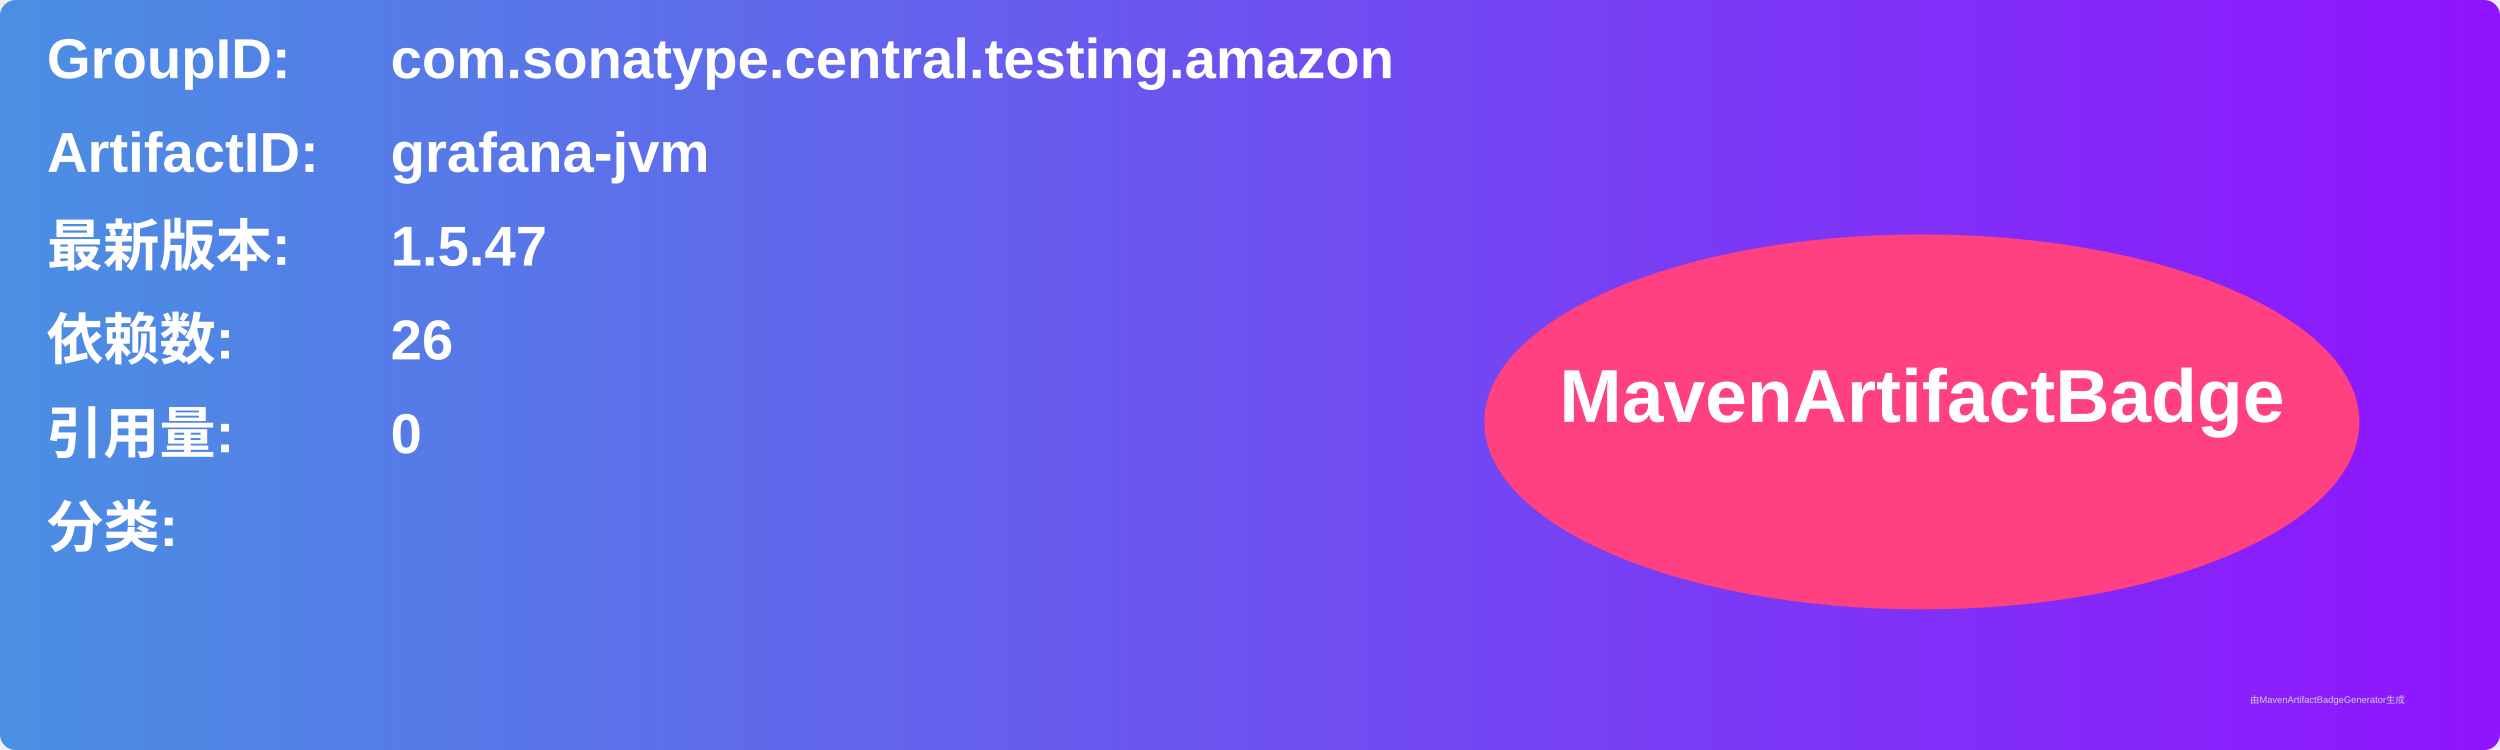
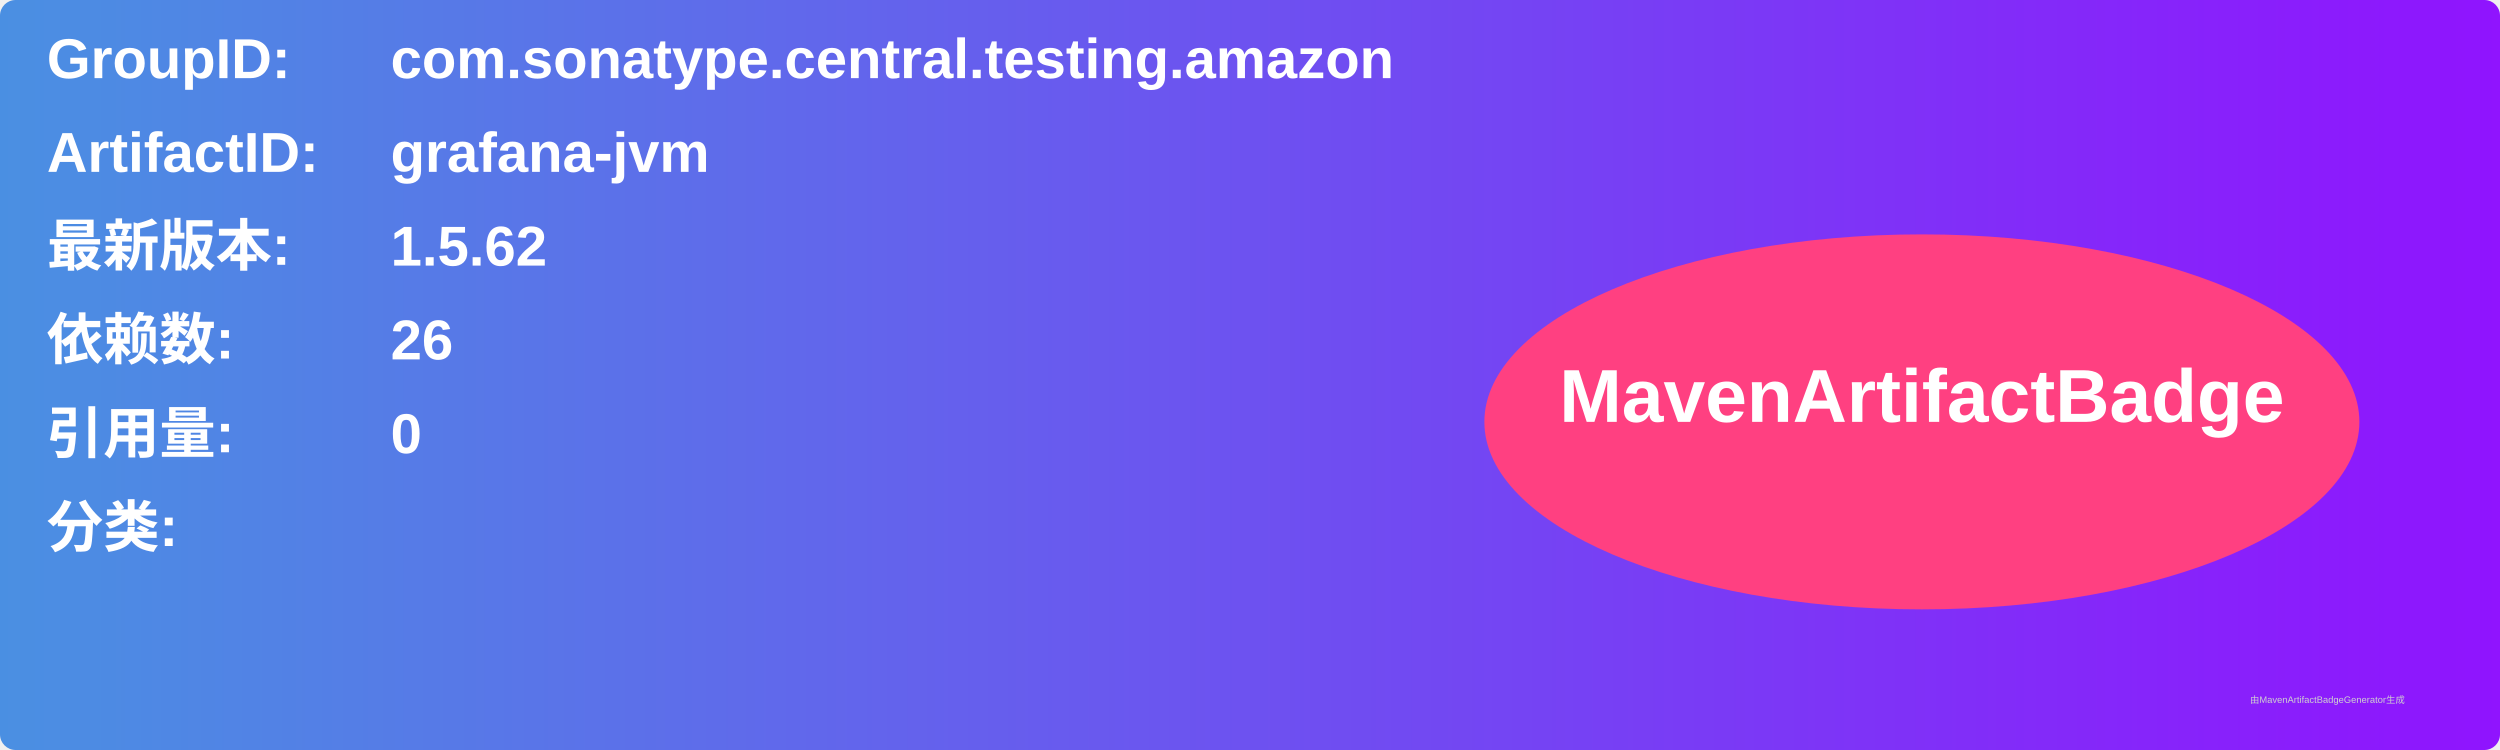
<svg xmlns="http://www.w3.org/2000/svg" width="800" height="240" viewBox="0 0 800 240">
  <linearGradient id="grad" x1="0%" y1="0%" x2="100%" y2="0%">
    <stop offset="0%" stop-color="#4a90e2" />
    <stop offset="100%" stop-color="#9013fe" />
  </linearGradient>
  <rect width="100%" height="100%" rx="5" ry="5" fill="url(#grad)" />
  <g transform="translate(15, 15)">
    <text x="0" y="10" font-family="Arial" font-size="18" fill="white" font-weight="bold" width="260">GroupID:</text>
    <text x="110" y="10" font-family="Arial" font-size="18" fill="white" font-weight="bold" width="460">com.sonatype.central.testing.amazon</text>
    <text x="0" y="40" font-family="Arial" font-size="18" fill="white" font-weight="bold" width="260">ArtifactID:</text>
    <text x="110" y="40" font-family="Arial" font-size="18" fill="white" font-weight="bold" width="460">grafana-jvm</text>
    <text x="0" y="70" font-family="Arial" font-size="18" fill="white" font-weight="bold">最新版本:</text>
    <text x="110" y="70" font-family="Arial" font-size="18" fill="white" font-weight="bold">
-       <tspan font-weight="bold">1.5.47</tspan>
+       <tspan font-weight="bold">1.5.62</tspan>
    </text>
    <text x="0" y="100" font-family="Arial" font-size="18" fill="white" font-weight="bold">依赖数: </text>
    <text x="110" y="100" font-family="Arial" font-size="18" fill="white">
      <tspan font-weight="bold">26</tspan>
    </text>
    <text x="0" y="130" font-family="Arial" font-size="18" fill="white" font-weight="bold">引用量: </text>
    <text x="110" y="130" font-family="Arial" font-size="18" fill="white">
      <tspan font-weight="bold">0</tspan>
    </text>
    <text x="0" y="160" font-family="Arial" font-size="18" fill="white" font-weight="bold">分类:</text>
    <text x="10" y="190" font-family="Arial" font-size="10" fill="white">
      <tspan font-weight="bold" />
    </text>
    <ellipse cx="600" cy="120" rx="140" ry="60" fill="#ff4081" />
    <text x="600" y="120" text-anchor="middle" font-family="Arial" font-size="24" fill="white" font-weight="bold">MavenArtifactBadge</text>
  </g>
  <text x="720" y="225" font-family="Arial" font-size="3" fill="#d0d0d0">由MavenArtifactBadgeGenerator生成</text>
</svg>
